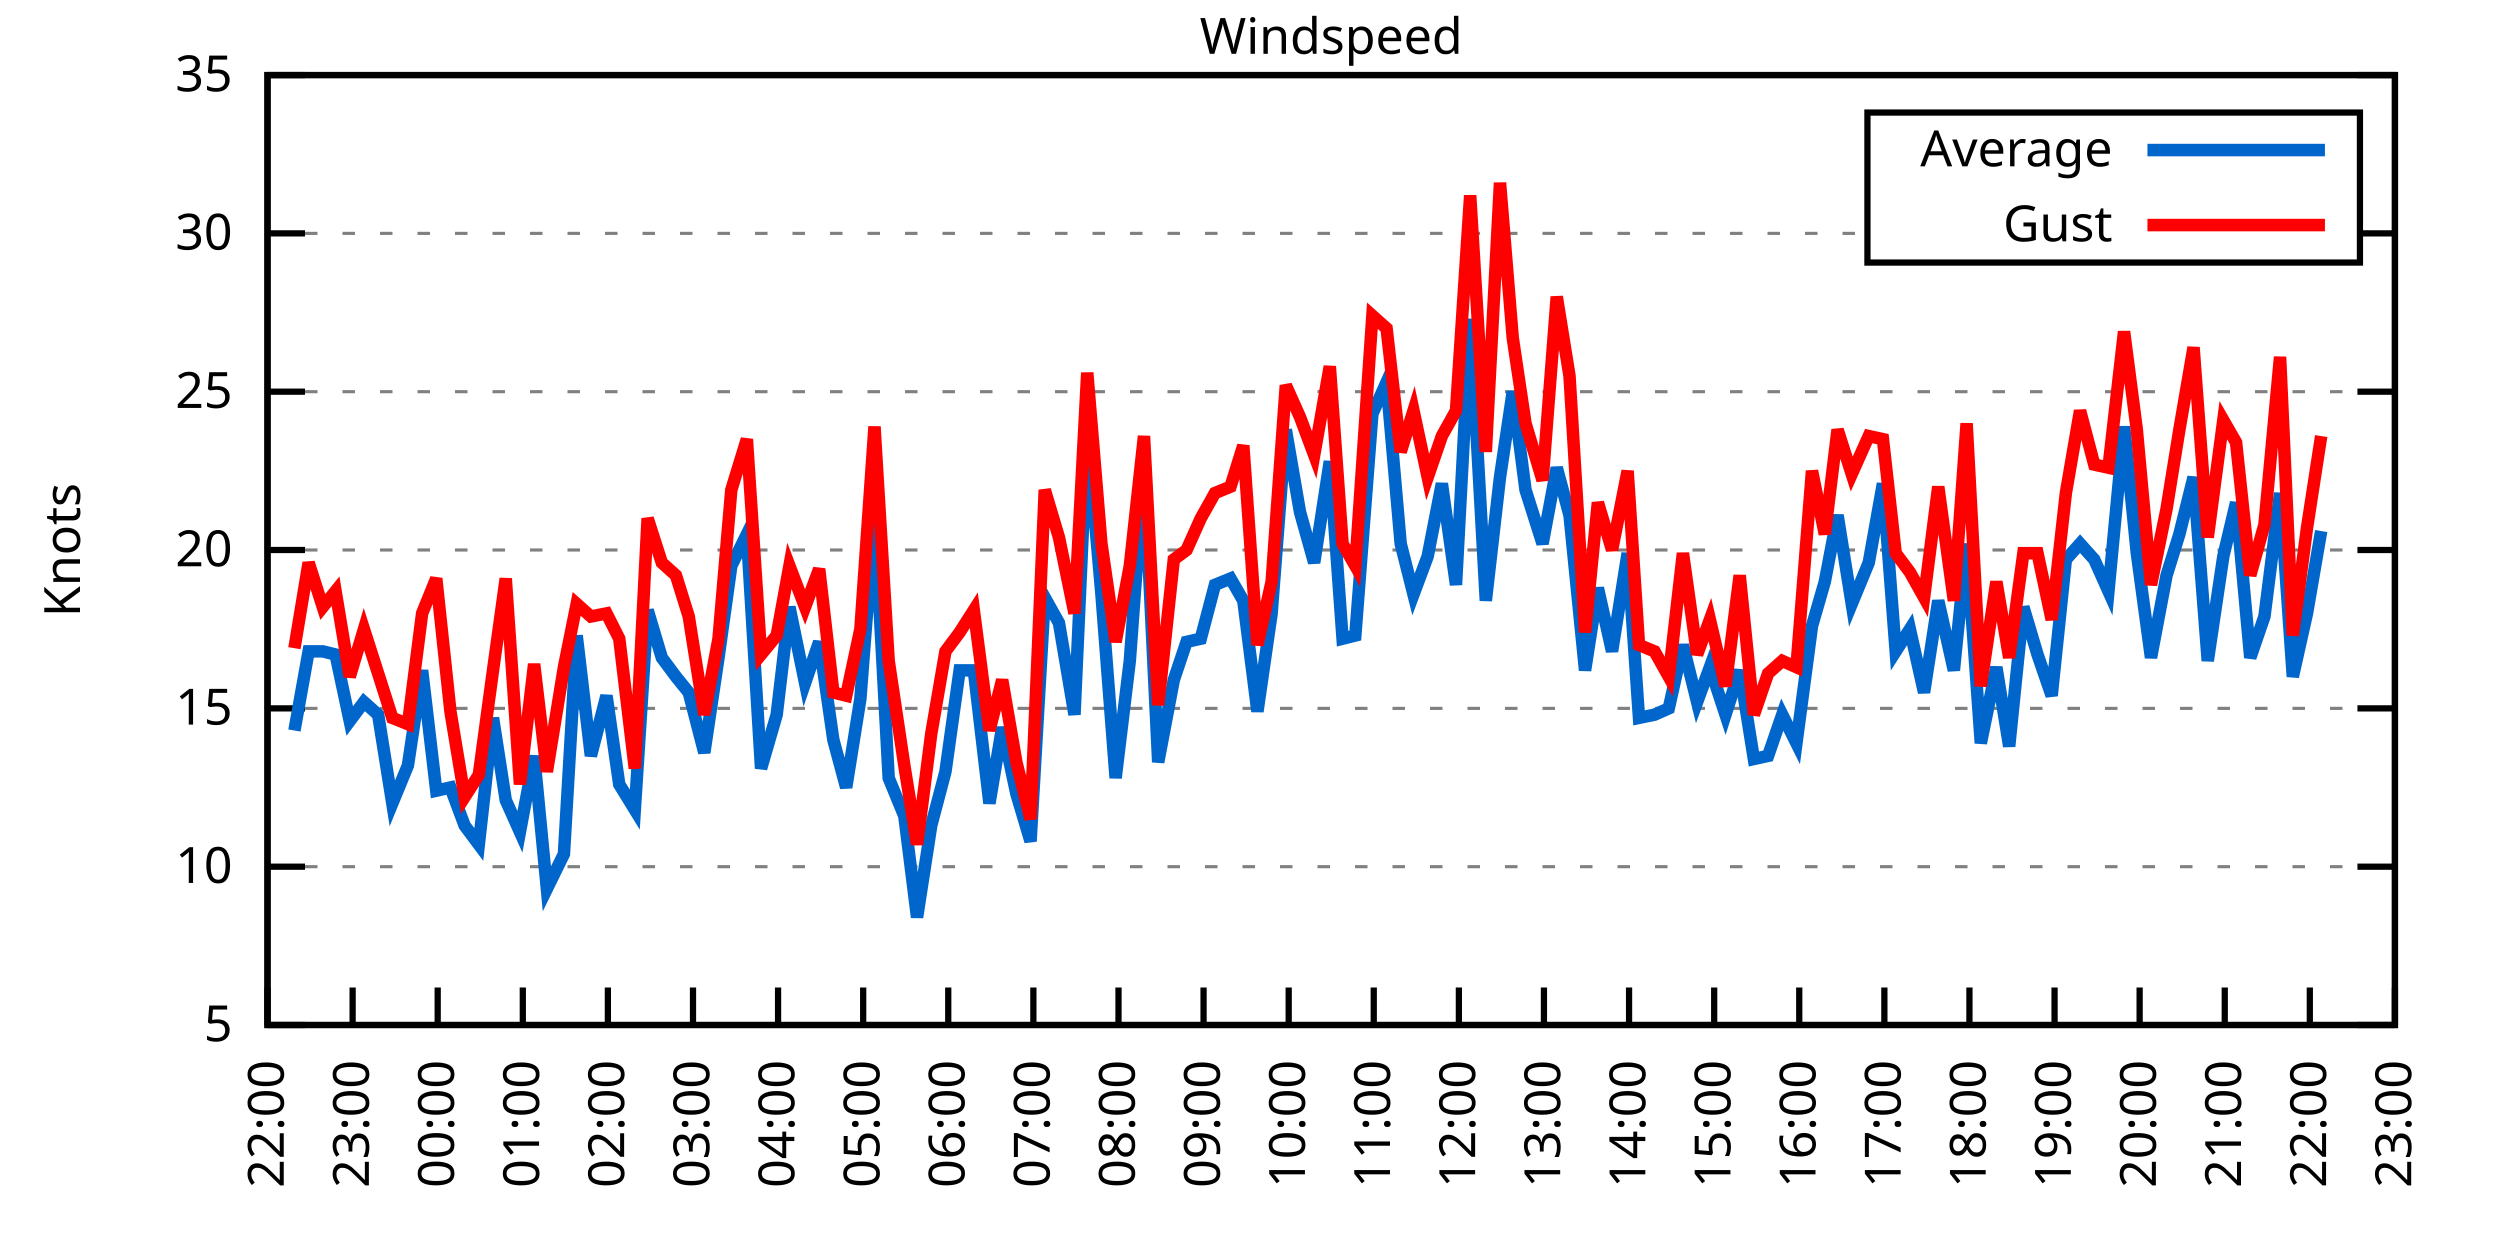
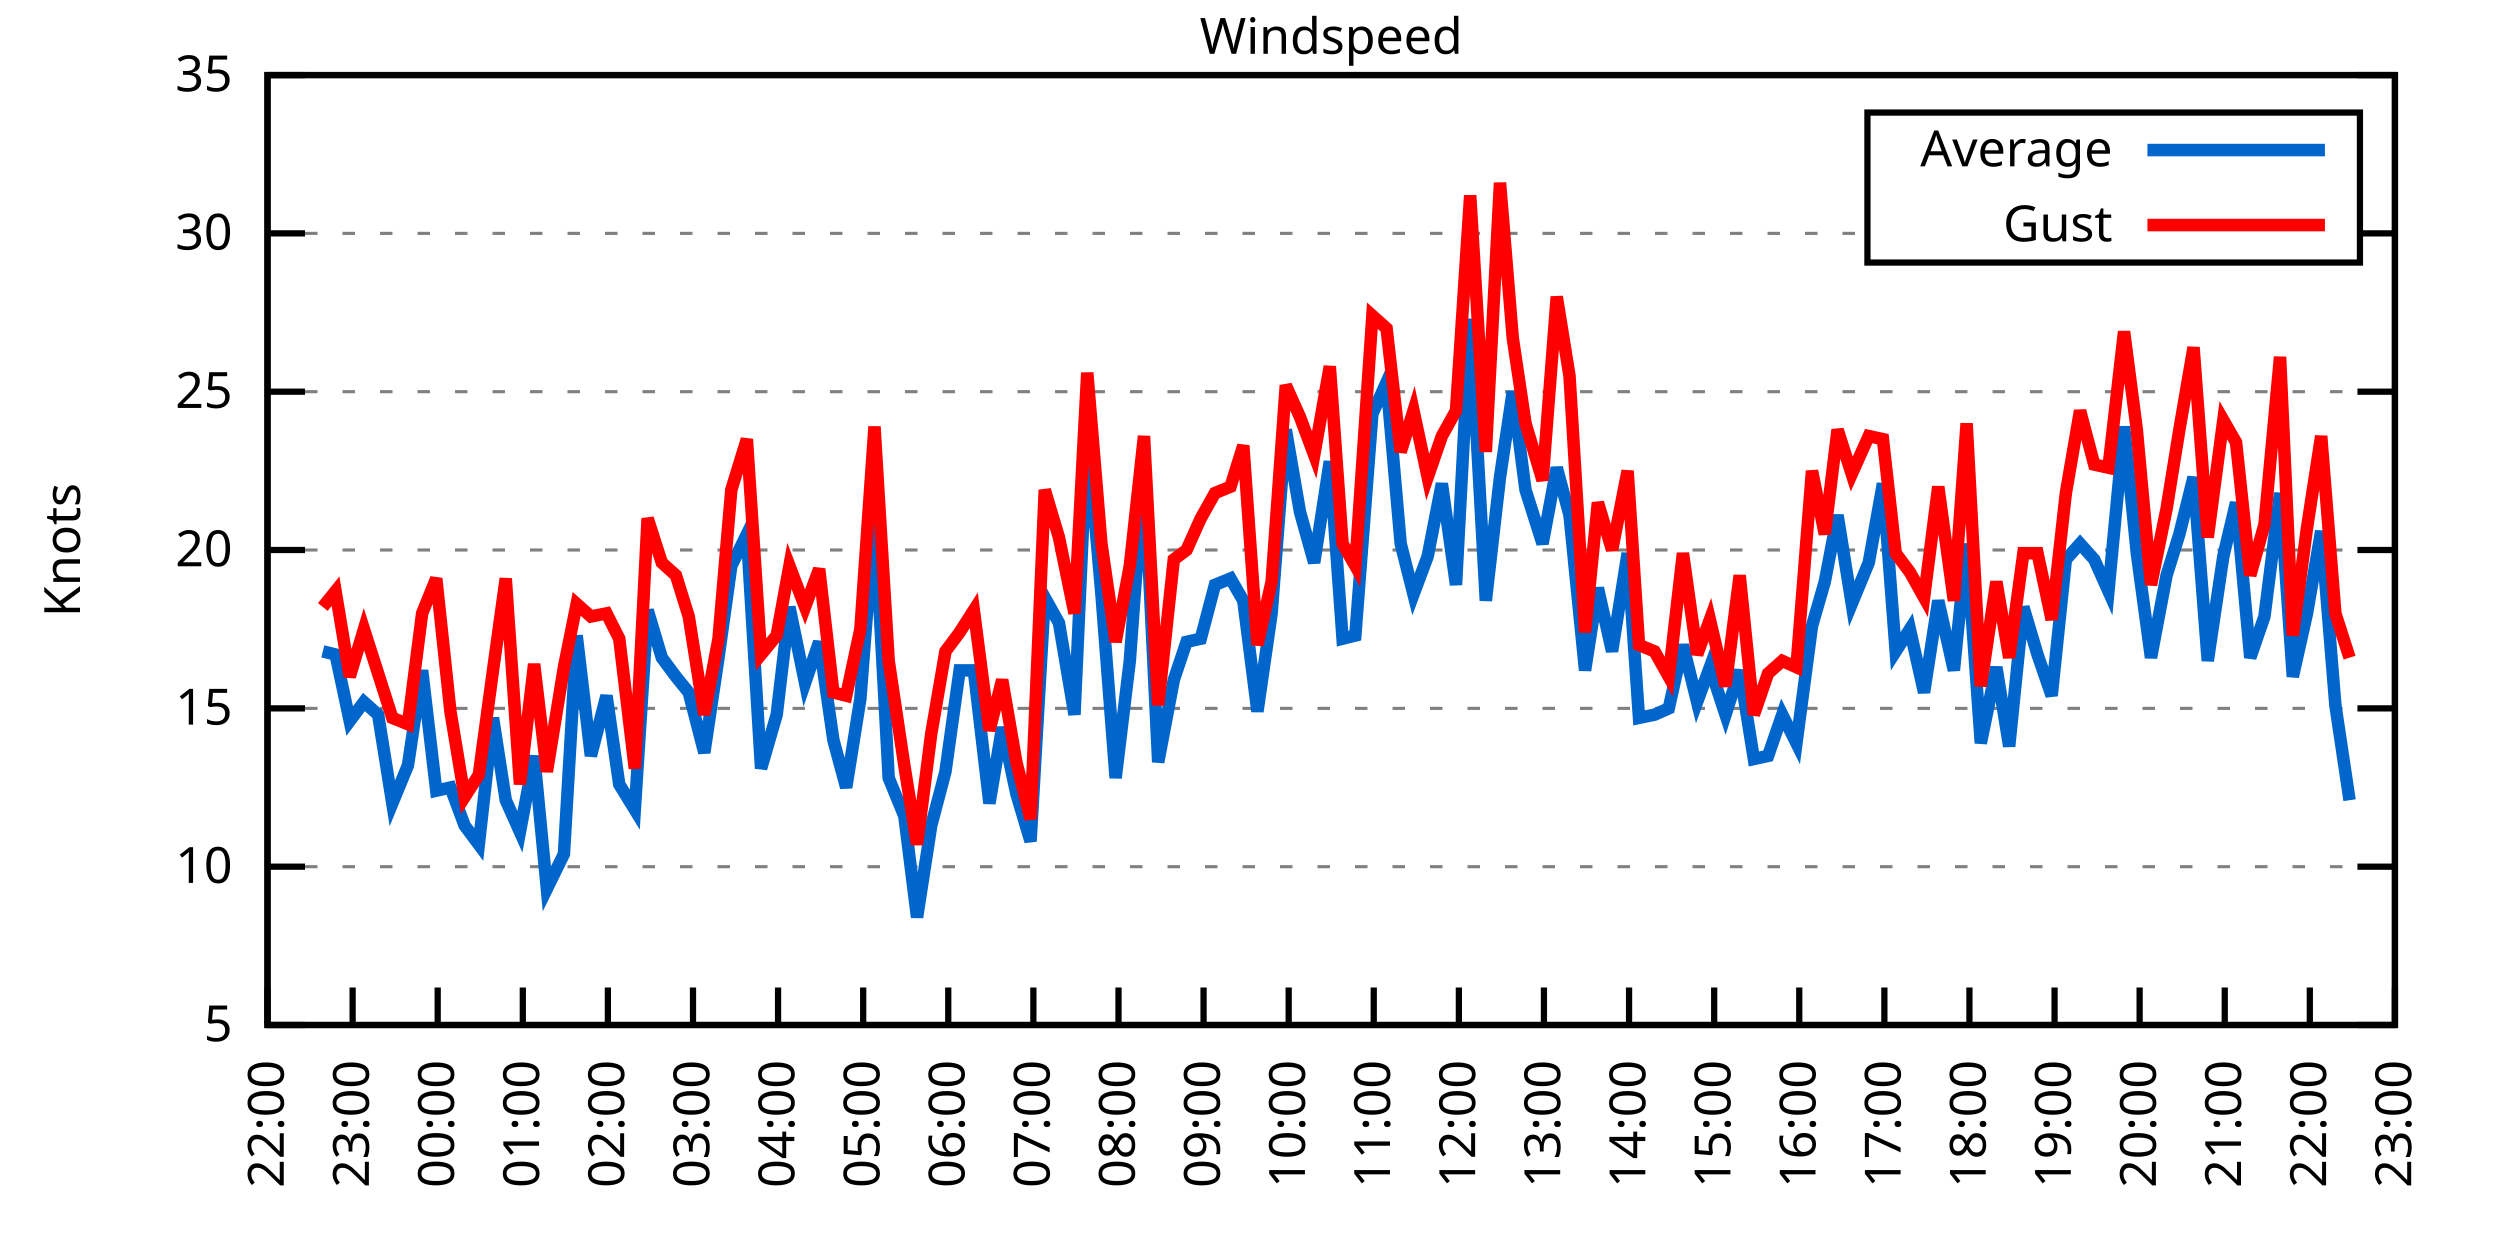
<svg xmlns="http://www.w3.org/2000/svg" xmlns:xlink="http://www.w3.org/1999/xlink" width="400" height="200" viewBox="0 0 400 200">
  <g id="gnuplot_canvas">
    <rect x="0" y="0" width="400" height="200" fill="none" />
    <defs>
      <circle id="gpDot" r="0.5" stroke-width="0.5" stroke="currentColor" />
      <path id="gpPt0" stroke-width="0.333" stroke="currentColor" d="M-1,0 h2 M0,-1 v2" />
      <path id="gpPt1" stroke-width="0.333" stroke="currentColor" d="M-1,-1 L1,1 M1,-1 L-1,1" />
      <path id="gpPt2" stroke-width="0.333" stroke="currentColor" d="M-1,0 L1,0 M0,-1 L0,1 M-1,-1 L1,1 M-1,1 L1,-1" />
      <rect id="gpPt3" stroke-width="0.333" stroke="currentColor" x="-1" y="-1" width="2" height="2" />
      <rect id="gpPt4" stroke-width="0.333" stroke="currentColor" fill="currentColor" x="-1" y="-1" width="2" height="2" />
      <circle id="gpPt5" stroke-width="0.333" stroke="currentColor" cx="0" cy="0" r="1" />
      <use xlink:href="#gpPt5" id="gpPt6" fill="currentColor" stroke="none" />
      <path id="gpPt7" stroke-width="0.333" stroke="currentColor" d="M0,-1.33 L-1.33,0.67 L1.33,0.67 z" />
      <use xlink:href="#gpPt7" id="gpPt8" fill="currentColor" stroke="none" />
      <use xlink:href="#gpPt7" id="gpPt9" stroke="currentColor" transform="rotate(180)" />
      <use xlink:href="#gpPt9" id="gpPt10" fill="currentColor" stroke="none" />
      <use xlink:href="#gpPt3" id="gpPt11" stroke="currentColor" transform="rotate(45)" />
      <use xlink:href="#gpPt11" id="gpPt12" fill="currentColor" stroke="none" />
      <path id="gpPt13" stroke-width="0.333" stroke="currentColor" d="M0,1.330 L1.265,0.411 L0.782,-1.067 L-0.782,-1.076 L-1.265,0.411 z" />
      <use xlink:href="#gpPt13" id="gpPt14" fill="currentColor" stroke="none" />
      <filter id="textbox" filterUnits="objectBoundingBox" x="0" y="0" height="1" width="1">
        <feFlood flood-color="white" flood-opacity="1" result="bgnd" />
        <feComposite in="SourceGraphic" in2="bgnd" operator="atop" />
      </filter>
      <filter id="greybox" filterUnits="objectBoundingBox" x="0" y="0" height="1" width="1">
        <feFlood flood-color="lightgrey" flood-opacity="1" result="grey" />
        <feComposite in="SourceGraphic" in2="grey" operator="atop" />
      </filter>
    </defs>
    <g fill="none" color="white" stroke="currentColor" stroke-width="1.00" stroke-linecap="butt" stroke-linejoin="miter">
</g>
    <g fill="none" color="black" stroke="currentColor" stroke-width="1.00" stroke-linecap="butt" stroke-linejoin="miter">
      <g stroke="none" shape-rendering="crispEdges">
        <polygon fill="rgb(255, 255, 255)" points="42.80,164.00 383.18,164.00 383.18,12.02 42.80,12.02 " />
      </g>
    </g>
    <g fill="none" color="black" stroke="currentColor" stroke-width="1.00" stroke-linecap="butt" stroke-linejoin="miter">
</g>
    <g fill="none" color="black" stroke="black" stroke-width="0.50" stroke-linecap="butt" stroke-linejoin="miter">
</g>
    <g fill="none" color="gray" stroke="currentColor" stroke-width="0.50" stroke-linecap="butt" stroke-linejoin="miter">
      <path stroke="gray" stroke-dasharray="2,4" class="gridline" d="M42.80,164.00 L383.19,164.00  " />
    </g>
    <g fill="none" color="gray" stroke="gray" stroke-width="1.00" stroke-linecap="butt" stroke-linejoin="miter">
</g>
    <g fill="none" color="black" stroke="currentColor" stroke-width="1.00" stroke-linecap="butt" stroke-linejoin="miter">
      <path stroke="black" d="M42.80,164.00 L48.80,164.00 M383.19,164.00 L377.19,164.00  " />
      <g transform="translate(37.20,166.60)" stroke="none" fill="black" font-family="Sans" font-size="8.00" text-anchor="end">
        <text>
          <tspan font-family="Sans"> 5</tspan>
        </text>
      </g>
    </g>
    <g fill="none" color="black" stroke="currentColor" stroke-width="1.00" stroke-linecap="butt" stroke-linejoin="miter">
</g>
    <g fill="none" color="black" stroke="black" stroke-width="0.50" stroke-linecap="butt" stroke-linejoin="miter">
</g>
    <g fill="none" color="gray" stroke="currentColor" stroke-width="0.50" stroke-linecap="butt" stroke-linejoin="miter">
      <path stroke="gray" stroke-dasharray="2,4" class="gridline" d="M42.80,138.67 L383.19,138.67  " />
    </g>
    <g fill="none" color="gray" stroke="gray" stroke-width="1.00" stroke-linecap="butt" stroke-linejoin="miter">
</g>
    <g fill="none" color="black" stroke="currentColor" stroke-width="1.00" stroke-linecap="butt" stroke-linejoin="miter">
      <path stroke="black" d="M42.80,138.67 L48.80,138.67 M383.19,138.67 L377.19,138.67  " />
      <g transform="translate(37.20,141.27)" stroke="none" fill="black" font-family="Sans" font-size="8.00" text-anchor="end">
        <text>
          <tspan font-family="Sans"> 10</tspan>
        </text>
      </g>
    </g>
    <g fill="none" color="black" stroke="currentColor" stroke-width="1.00" stroke-linecap="butt" stroke-linejoin="miter">
</g>
    <g fill="none" color="black" stroke="black" stroke-width="0.50" stroke-linecap="butt" stroke-linejoin="miter">
</g>
    <g fill="none" color="gray" stroke="currentColor" stroke-width="0.50" stroke-linecap="butt" stroke-linejoin="miter">
      <path stroke="gray" stroke-dasharray="2,4" class="gridline" d="M42.80,113.34 L383.19,113.34  " />
    </g>
    <g fill="none" color="gray" stroke="gray" stroke-width="1.00" stroke-linecap="butt" stroke-linejoin="miter">
</g>
    <g fill="none" color="black" stroke="currentColor" stroke-width="1.00" stroke-linecap="butt" stroke-linejoin="miter">
      <path stroke="black" d="M42.80,113.34 L48.80,113.34 M383.19,113.34 L377.19,113.34  " />
      <g transform="translate(37.20,115.94)" stroke="none" fill="black" font-family="Sans" font-size="8.00" text-anchor="end">
        <text>
          <tspan font-family="Sans"> 15</tspan>
        </text>
      </g>
    </g>
    <g fill="none" color="black" stroke="currentColor" stroke-width="1.00" stroke-linecap="butt" stroke-linejoin="miter">
</g>
    <g fill="none" color="black" stroke="black" stroke-width="0.50" stroke-linecap="butt" stroke-linejoin="miter">
</g>
    <g fill="none" color="gray" stroke="currentColor" stroke-width="0.50" stroke-linecap="butt" stroke-linejoin="miter">
      <path stroke="gray" stroke-dasharray="2,4" class="gridline" d="M42.80,88.00 L383.19,88.00  " />
    </g>
    <g fill="none" color="gray" stroke="gray" stroke-width="1.00" stroke-linecap="butt" stroke-linejoin="miter">
</g>
    <g fill="none" color="black" stroke="currentColor" stroke-width="1.00" stroke-linecap="butt" stroke-linejoin="miter">
      <path stroke="black" d="M42.80,88.00 L48.80,88.00 M383.19,88.00 L377.19,88.00  " />
      <g transform="translate(37.20,90.60)" stroke="none" fill="black" font-family="Sans" font-size="8.00" text-anchor="end">
        <text>
          <tspan font-family="Sans"> 20</tspan>
        </text>
      </g>
    </g>
    <g fill="none" color="black" stroke="currentColor" stroke-width="1.00" stroke-linecap="butt" stroke-linejoin="miter">
</g>
    <g fill="none" color="black" stroke="black" stroke-width="0.50" stroke-linecap="butt" stroke-linejoin="miter">
</g>
    <g fill="none" color="gray" stroke="currentColor" stroke-width="0.50" stroke-linecap="butt" stroke-linejoin="miter">
      <path stroke="gray" stroke-dasharray="2,4" class="gridline" d="M42.80,62.67 L383.19,62.67  " />
    </g>
    <g fill="none" color="gray" stroke="gray" stroke-width="1.00" stroke-linecap="butt" stroke-linejoin="miter">
</g>
    <g fill="none" color="black" stroke="currentColor" stroke-width="1.00" stroke-linecap="butt" stroke-linejoin="miter">
      <path stroke="black" d="M42.80,62.67 L48.80,62.67 M383.19,62.67 L377.19,62.67  " />
      <g transform="translate(37.20,65.27)" stroke="none" fill="black" font-family="Sans" font-size="8.00" text-anchor="end">
        <text>
          <tspan font-family="Sans"> 25</tspan>
        </text>
      </g>
    </g>
    <g fill="none" color="black" stroke="currentColor" stroke-width="1.00" stroke-linecap="butt" stroke-linejoin="miter">
</g>
    <g fill="none" color="black" stroke="black" stroke-width="0.50" stroke-linecap="butt" stroke-linejoin="miter">
</g>
    <g fill="none" color="gray" stroke="currentColor" stroke-width="0.50" stroke-linecap="butt" stroke-linejoin="miter">
      <path stroke="gray" stroke-dasharray="2,4" class="gridline" d="M42.80,37.34 L298.79,37.34 M377.59,37.34 L383.19,37.34  " />
    </g>
    <g fill="none" color="gray" stroke="gray" stroke-width="1.00" stroke-linecap="butt" stroke-linejoin="miter">
</g>
    <g fill="none" color="black" stroke="currentColor" stroke-width="1.00" stroke-linecap="butt" stroke-linejoin="miter">
      <path stroke="black" d="M42.80,37.34 L48.80,37.34 M383.19,37.34 L377.19,37.34  " />
      <g transform="translate(37.20,39.94)" stroke="none" fill="black" font-family="Sans" font-size="8.00" text-anchor="end">
        <text>
          <tspan font-family="Sans"> 30</tspan>
        </text>
      </g>
    </g>
    <g fill="none" color="black" stroke="currentColor" stroke-width="1.00" stroke-linecap="butt" stroke-linejoin="miter">
</g>
    <g fill="none" color="black" stroke="black" stroke-width="0.50" stroke-linecap="butt" stroke-linejoin="miter">
</g>
    <g fill="none" color="gray" stroke="currentColor" stroke-width="0.50" stroke-linecap="butt" stroke-linejoin="miter">
      <path stroke="gray" stroke-dasharray="2,4" class="gridline" d="M42.80,12.01 L383.19,12.01  " />
    </g>
    <g fill="none" color="gray" stroke="gray" stroke-width="1.00" stroke-linecap="butt" stroke-linejoin="miter">
</g>
    <g fill="none" color="black" stroke="currentColor" stroke-width="1.00" stroke-linecap="butt" stroke-linejoin="miter">
      <path stroke="black" d="M42.80,12.01 L48.80,12.01 M383.19,12.01 L377.19,12.01  " />
      <g transform="translate(37.20,14.61)" stroke="none" fill="black" font-family="Sans" font-size="8.00" text-anchor="end">
        <text>
          <tspan font-family="Sans"> 35</tspan>
        </text>
      </g>
    </g>
    <g fill="none" color="black" stroke="currentColor" stroke-width="1.00" stroke-linecap="butt" stroke-linejoin="miter">
      <path stroke="black" d="M42.80,164.00 L42.80,158.00  " />
      <g transform="translate(45.40,169.60) rotate(270.00)" stroke="none" fill="black" font-family="Sans" font-size="8.00" text-anchor="end">
        <text>
          <tspan font-family="Sans">22:00</tspan>
        </text>
      </g>
    </g>
    <g fill="none" color="black" stroke="currentColor" stroke-width="1.00" stroke-linecap="butt" stroke-linejoin="miter">
      <path stroke="black" d="M56.42,164.00 L56.42,158.00  " />
      <g transform="translate(59.02,169.60) rotate(270.00)" stroke="none" fill="black" font-family="Sans" font-size="8.00" text-anchor="end">
        <text>
          <tspan font-family="Sans">23:00</tspan>
        </text>
      </g>
    </g>
    <g fill="none" color="black" stroke="currentColor" stroke-width="1.00" stroke-linecap="butt" stroke-linejoin="miter">
      <path stroke="black" d="M70.03,164.00 L70.03,158.00  " />
      <g transform="translate(72.63,169.60) rotate(270.00)" stroke="none" fill="black" font-family="Sans" font-size="8.00" text-anchor="end">
        <text>
          <tspan font-family="Sans">00:00</tspan>
        </text>
      </g>
    </g>
    <g fill="none" color="black" stroke="currentColor" stroke-width="1.00" stroke-linecap="butt" stroke-linejoin="miter">
      <path stroke="black" d="M83.65,164.00 L83.65,158.00  " />
      <g transform="translate(86.25,169.60) rotate(270.00)" stroke="none" fill="black" font-family="Sans" font-size="8.00" text-anchor="end">
        <text>
          <tspan font-family="Sans">01:00</tspan>
        </text>
      </g>
    </g>
    <g fill="none" color="black" stroke="currentColor" stroke-width="1.00" stroke-linecap="butt" stroke-linejoin="miter">
      <path stroke="black" d="M97.26,164.00 L97.26,158.00  " />
      <g transform="translate(99.86,169.60) rotate(270.00)" stroke="none" fill="black" font-family="Sans" font-size="8.00" text-anchor="end">
        <text>
          <tspan font-family="Sans">02:00</tspan>
        </text>
      </g>
    </g>
    <g fill="none" color="black" stroke="currentColor" stroke-width="1.00" stroke-linecap="butt" stroke-linejoin="miter">
      <path stroke="black" d="M110.88,164.00 L110.88,158.00  " />
      <g transform="translate(113.48,169.60) rotate(270.00)" stroke="none" fill="black" font-family="Sans" font-size="8.00" text-anchor="end">
        <text>
          <tspan font-family="Sans">03:00</tspan>
        </text>
      </g>
    </g>
    <g fill="none" color="black" stroke="currentColor" stroke-width="1.00" stroke-linecap="butt" stroke-linejoin="miter">
      <path stroke="black" d="M124.49,164.00 L124.49,158.00  " />
      <g transform="translate(127.09,169.60) rotate(270.00)" stroke="none" fill="black" font-family="Sans" font-size="8.00" text-anchor="end">
        <text>
          <tspan font-family="Sans">04:00</tspan>
        </text>
      </g>
    </g>
    <g fill="none" color="black" stroke="currentColor" stroke-width="1.00" stroke-linecap="butt" stroke-linejoin="miter">
      <path stroke="black" d="M138.11,164.00 L138.11,158.00  " />
      <g transform="translate(140.71,169.60) rotate(270.00)" stroke="none" fill="black" font-family="Sans" font-size="8.00" text-anchor="end">
        <text>
          <tspan font-family="Sans">05:00</tspan>
        </text>
      </g>
    </g>
    <g fill="none" color="black" stroke="currentColor" stroke-width="1.00" stroke-linecap="butt" stroke-linejoin="miter">
      <path stroke="black" d="M151.72,164.00 L151.72,158.00  " />
      <g transform="translate(154.32,169.60) rotate(270.00)" stroke="none" fill="black" font-family="Sans" font-size="8.00" text-anchor="end">
        <text>
          <tspan font-family="Sans">06:00</tspan>
        </text>
      </g>
    </g>
    <g fill="none" color="black" stroke="currentColor" stroke-width="1.00" stroke-linecap="butt" stroke-linejoin="miter">
      <path stroke="black" d="M165.34,164.00 L165.34,158.00  " />
      <g transform="translate(167.94,169.60) rotate(270.00)" stroke="none" fill="black" font-family="Sans" font-size="8.00" text-anchor="end">
        <text>
          <tspan font-family="Sans">07:00</tspan>
        </text>
      </g>
    </g>
    <g fill="none" color="black" stroke="currentColor" stroke-width="1.00" stroke-linecap="butt" stroke-linejoin="miter">
      <path stroke="black" d="M178.96,164.00 L178.96,158.00  " />
      <g transform="translate(181.56,169.60) rotate(270.00)" stroke="none" fill="black" font-family="Sans" font-size="8.00" text-anchor="end">
        <text>
          <tspan font-family="Sans">08:00</tspan>
        </text>
      </g>
    </g>
    <g fill="none" color="black" stroke="currentColor" stroke-width="1.00" stroke-linecap="butt" stroke-linejoin="miter">
      <path stroke="black" d="M192.57,164.00 L192.57,158.00  " />
      <g transform="translate(195.17,169.60) rotate(270.00)" stroke="none" fill="black" font-family="Sans" font-size="8.00" text-anchor="end">
        <text>
          <tspan font-family="Sans">09:00</tspan>
        </text>
      </g>
    </g>
    <g fill="none" color="black" stroke="currentColor" stroke-width="1.00" stroke-linecap="butt" stroke-linejoin="miter">
      <path stroke="black" d="M206.19,164.00 L206.19,158.00  " />
      <g transform="translate(208.79,169.60) rotate(270.00)" stroke="none" fill="black" font-family="Sans" font-size="8.00" text-anchor="end">
        <text>
          <tspan font-family="Sans">10:00</tspan>
        </text>
      </g>
    </g>
    <g fill="none" color="black" stroke="currentColor" stroke-width="1.00" stroke-linecap="butt" stroke-linejoin="miter">
      <path stroke="black" d="M219.80,164.00 L219.80,158.00  " />
      <g transform="translate(222.40,169.60) rotate(270.00)" stroke="none" fill="black" font-family="Sans" font-size="8.00" text-anchor="end">
        <text>
          <tspan font-family="Sans">11:00</tspan>
        </text>
      </g>
    </g>
    <g fill="none" color="black" stroke="currentColor" stroke-width="1.00" stroke-linecap="butt" stroke-linejoin="miter">
      <path stroke="black" d="M233.42,164.00 L233.42,158.00  " />
      <g transform="translate(236.02,169.60) rotate(270.00)" stroke="none" fill="black" font-family="Sans" font-size="8.00" text-anchor="end">
        <text>
          <tspan font-family="Sans">12:00</tspan>
        </text>
      </g>
    </g>
    <g fill="none" color="black" stroke="currentColor" stroke-width="1.00" stroke-linecap="butt" stroke-linejoin="miter">
      <path stroke="black" d="M247.03,164.00 L247.03,158.00  " />
      <g transform="translate(249.63,169.60) rotate(270.00)" stroke="none" fill="black" font-family="Sans" font-size="8.00" text-anchor="end">
        <text>
          <tspan font-family="Sans">13:00</tspan>
        </text>
      </g>
    </g>
    <g fill="none" color="black" stroke="currentColor" stroke-width="1.00" stroke-linecap="butt" stroke-linejoin="miter">
      <path stroke="black" d="M260.65,164.00 L260.65,158.00  " />
      <g transform="translate(263.25,169.60) rotate(270.00)" stroke="none" fill="black" font-family="Sans" font-size="8.00" text-anchor="end">
        <text>
          <tspan font-family="Sans">14:00</tspan>
        </text>
      </g>
    </g>
    <g fill="none" color="black" stroke="currentColor" stroke-width="1.00" stroke-linecap="butt" stroke-linejoin="miter">
      <path stroke="black" d="M274.27,164.00 L274.27,158.00  " />
      <g transform="translate(276.87,169.60) rotate(270.00)" stroke="none" fill="black" font-family="Sans" font-size="8.00" text-anchor="end">
        <text>
          <tspan font-family="Sans">15:00</tspan>
        </text>
      </g>
    </g>
    <g fill="none" color="black" stroke="currentColor" stroke-width="1.00" stroke-linecap="butt" stroke-linejoin="miter">
      <path stroke="black" d="M287.88,164.00 L287.88,158.00  " />
      <g transform="translate(290.48,169.60) rotate(270.00)" stroke="none" fill="black" font-family="Sans" font-size="8.00" text-anchor="end">
        <text>
          <tspan font-family="Sans">16:00</tspan>
        </text>
      </g>
    </g>
    <g fill="none" color="black" stroke="currentColor" stroke-width="1.00" stroke-linecap="butt" stroke-linejoin="miter">
      <path stroke="black" d="M301.50,164.00 L301.50,158.00  " />
      <g transform="translate(304.10,169.60) rotate(270.00)" stroke="none" fill="black" font-family="Sans" font-size="8.00" text-anchor="end">
        <text>
          <tspan font-family="Sans">17:00</tspan>
        </text>
      </g>
    </g>
    <g fill="none" color="black" stroke="currentColor" stroke-width="1.00" stroke-linecap="butt" stroke-linejoin="miter">
      <path stroke="black" d="M315.11,164.00 L315.11,158.00  " />
      <g transform="translate(317.71,169.60) rotate(270.00)" stroke="none" fill="black" font-family="Sans" font-size="8.00" text-anchor="end">
        <text>
          <tspan font-family="Sans">18:00</tspan>
        </text>
      </g>
    </g>
    <g fill="none" color="black" stroke="currentColor" stroke-width="1.00" stroke-linecap="butt" stroke-linejoin="miter">
      <path stroke="black" d="M328.73,164.00 L328.73,158.00  " />
      <g transform="translate(331.33,169.60) rotate(270.00)" stroke="none" fill="black" font-family="Sans" font-size="8.00" text-anchor="end">
        <text>
          <tspan font-family="Sans">19:00</tspan>
        </text>
      </g>
    </g>
    <g fill="none" color="black" stroke="currentColor" stroke-width="1.00" stroke-linecap="butt" stroke-linejoin="miter">
      <path stroke="black" d="M342.34,164.00 L342.34,158.00  " />
      <g transform="translate(344.94,169.60) rotate(270.00)" stroke="none" fill="black" font-family="Sans" font-size="8.00" text-anchor="end">
        <text>
          <tspan font-family="Sans">20:00</tspan>
        </text>
      </g>
    </g>
    <g fill="none" color="black" stroke="currentColor" stroke-width="1.00" stroke-linecap="butt" stroke-linejoin="miter">
      <path stroke="black" d="M355.96,164.00 L355.96,158.00  " />
      <g transform="translate(358.56,169.60) rotate(270.00)" stroke="none" fill="black" font-family="Sans" font-size="8.00" text-anchor="end">
        <text>
          <tspan font-family="Sans">21:00</tspan>
        </text>
      </g>
    </g>
    <g fill="none" color="black" stroke="currentColor" stroke-width="1.00" stroke-linecap="butt" stroke-linejoin="miter">
      <path stroke="black" d="M369.57,164.00 L369.57,158.00  " />
      <g transform="translate(372.17,169.60) rotate(270.00)" stroke="none" fill="black" font-family="Sans" font-size="8.00" text-anchor="end">
        <text>
          <tspan font-family="Sans">22:00</tspan>
        </text>
      </g>
    </g>
    <g fill="none" color="black" stroke="currentColor" stroke-width="1.00" stroke-linecap="butt" stroke-linejoin="miter">
      <path stroke="black" d="M383.19,164.00 L383.19,158.00  " />
      <g transform="translate(385.79,169.60) rotate(270.00)" stroke="none" fill="black" font-family="Sans" font-size="8.00" text-anchor="end">
        <text>
          <tspan font-family="Sans">23:00</tspan>
        </text>
      </g>
    </g>
    <g fill="none" color="black" stroke="currentColor" stroke-width="1.00" stroke-linecap="butt" stroke-linejoin="miter">
</g>
    <g fill="none" color="black" stroke="currentColor" stroke-width="1.00" stroke-linecap="butt" stroke-linejoin="miter">
      <path stroke="black" d="M42.80,12.01 L42.80,164.00 L383.19,164.00 L383.19,12.01 L42.80,12.01 Z  " />
    </g>
    <g fill="none" color="black" stroke="currentColor" stroke-width="1.00" stroke-linecap="butt" stroke-linejoin="miter">
</g>
    <g fill="none" color="black" stroke="currentColor" stroke-width="1.00" stroke-linecap="butt" stroke-linejoin="miter">
      <path stroke="black" d="M298.79,42.01 L298.79,18.01 L377.59,18.01 L377.59,42.01 L298.79,42.01 Z  " />
    </g>
    <g id="Windspeed_plot_1">
      <g fill="none" color="white" stroke="black" stroke-width="2.00" stroke-linecap="butt" stroke-linejoin="miter">
</g>
      <g fill="none" color="black" stroke="currentColor" stroke-width="2.00" stroke-linecap="butt" stroke-linejoin="miter">
        <g transform="translate(337.99,26.61)" stroke="none" fill="black" font-family="Sans" font-size="8.00" text-anchor="end">
          <text>
            <tspan font-family="Sans">Average</tspan>
          </text>
        </g>
      </g>
      <g fill="none" color="black" stroke="currentColor" stroke-width="2.00" stroke-linecap="butt" stroke-linejoin="miter">
-         <path stroke="rgb(  0, 102, 204)" d="M343.59,24.01 L371.99,24.01 M47.11,116.88 L49.38,104.22 L51.65,104.22 L53.69,104.72 L55.96,115.36 L58.23,112.32   L60.50,114.35 L62.77,128.54 L65.27,122.46 L67.54,107.26 L69.80,126.51 L72.07,126.00 L74.34,132.08 L76.61,135.12   L78.88,114.86 L80.92,128.03 L83.19,133.10 L85.46,120.94 L87.50,142.21 L90.23,136.64 L92.27,101.68 L94.54,120.94   L97.04,111.31 L99.08,125.50 L101.57,129.55 L103.62,97.63 L105.89,105.23 L108.15,108.27 L110.20,110.80 L112.69,120.43   L114.96,105.23 L117.01,90.54 L119.50,85.47 L121.77,122.96 L124.27,114.35 L126.31,97.12 L128.81,109.28 L131.07,102.70   L133.34,118.40 L135.39,126.00 L137.66,111.82 L139.92,82.43 L142.19,124.48 L144.69,130.56 L146.73,146.77 L149.00,132.08   L151.27,123.47 L153.54,107.26 L155.81,107.26 L158.31,128.54 L160.35,116.38 L162.62,127.02 L164.89,134.62 L167.16,95.60   L169.43,99.66 L171.92,114.35 L173.96,69.26 L176.23,95.10 L178.50,124.48 L180.77,105.74 L183.04,74.83 L185.31,121.95   L187.81,108.78 L189.85,102.70 L192.12,102.19 L194.39,93.58 L196.88,92.56 L198.93,96.11 L201.19,113.84 L203.46,98.14   L205.73,68.75 L208.00,81.93 L210.27,90.03 L212.77,73.82 L214.81,102.19 L216.85,101.68 L219.58,66.22 L221.85,61.15   L224.11,86.99 L226.16,95.10 L228.43,89.02 L230.70,77.37 L232.96,93.58 L235.23,51.02 L237.73,96.11 L240.00,76.35   L242.04,62.67 L244.08,78.38 L246.81,86.99 L249.08,74.83 L251.12,82.43 L253.61,107.26 L255.66,94.08 L257.93,104.22   L260.42,88.51 L262.24,114.86 L264.73,114.35 L267.00,113.34 L269.27,103.20 L271.54,112.32 L273.58,106.75 L276.08,114.35   L278.35,107.26 L280.62,121.44 L282.89,120.94 L285.16,114.35 L287.43,118.91 L289.92,100.16 L291.97,93.07 L294.01,82.43   L296.28,96.62 L299.00,90.03 L301.27,77.37 L303.31,104.22 L305.58,100.67 L307.85,110.80 L310.12,96.11 L312.62,107.26   L314.66,86.99 L316.93,118.91 L319.42,106.75 L321.47,119.42 L323.74,97.12 L326.00,104.72 L328.27,111.31 L330.54,89.52   L332.81,86.99 L335.08,89.52 L337.35,94.59 L339.85,68.25 L341.89,88.51 L344.16,105.23 L346.65,92.06 L348.70,85.47   L350.97,76.35 L353.24,105.74 L355.73,89.02 L357.77,80.41 L360.04,105.23 L362.31,98.64 L364.81,78.89 L366.85,108.27   L369.12,98.14 L371.39,84.97  " />
+         <path stroke="rgb(  0, 102, 204)" d="M343.59,24.01 L371.99,24.01 M51.65,104.22 L53.69,104.72 L55.96,115.36 L58.23,112.32 L60.50,114.35 L62.77,128.54   L65.27,122.46 L67.54,107.26 L69.80,126.51 L72.07,126.00 L74.34,132.08 L76.61,135.12 L78.88,114.86 L80.92,128.03   L83.19,133.10 L85.46,120.94 L87.50,142.21 L90.23,136.64 L92.27,101.68 L94.54,120.94 L97.04,111.31 L99.08,125.50   L101.57,129.55 L103.62,97.63 L105.89,105.23 L108.15,108.27 L110.20,110.80 L112.69,120.43 L114.96,105.23 L117.01,90.54   L119.50,85.47 L121.77,122.96 L124.27,114.35 L126.31,97.12 L128.81,109.28 L131.07,102.70 L133.34,118.40 L135.39,126.00   L137.66,111.82 L139.92,82.43 L142.19,124.48 L144.69,130.56 L146.73,146.77 L149.00,132.08 L151.27,123.47 L153.54,107.26   L155.81,107.26 L158.31,128.54 L160.35,116.38 L162.62,127.02 L164.89,134.62 L167.16,95.60 L169.43,99.66 L171.92,114.35   L173.96,69.26 L176.23,95.10 L178.50,124.48 L180.77,105.74 L183.04,74.83 L185.31,121.95 L187.81,108.78 L189.85,102.70   L192.12,102.19 L194.39,93.58 L196.88,92.56 L198.93,96.11 L201.19,113.84 L203.46,98.14 L205.73,68.75 L208.00,81.93   L210.27,90.03 L212.77,73.82 L214.81,102.19 L216.85,101.68 L219.58,66.22 L221.85,61.15 L224.11,86.99 L226.16,95.10   L228.43,89.02 L230.70,77.37 L232.96,93.58 L235.23,51.02 L237.73,96.11 L240.00,76.35 L242.04,62.67 L244.08,78.38   L246.81,86.99 L249.08,74.83 L251.12,82.43 L253.61,107.26 L255.66,94.08 L257.93,104.22 L260.42,88.51 L262.24,114.86   L264.73,114.35 L267.00,113.34 L269.27,103.20 L271.54,112.32 L273.58,106.75 L276.08,114.35 L278.35,107.26 L280.62,121.44   L282.89,120.94 L285.16,114.35 L287.43,118.91 L289.92,100.16 L291.97,93.07 L294.01,82.43 L296.28,96.62 L299.00,90.03   L301.27,77.37 L303.31,104.22 L305.58,100.67 L307.85,110.80 L310.12,96.11 L312.62,107.26 L314.66,86.99 L316.93,118.91   L319.42,106.75 L321.47,119.42 L323.74,97.12 L326.00,104.72 L328.27,111.31 L330.54,89.52 L332.81,86.99 L335.08,89.52   L337.35,94.59 L339.85,68.25 L341.89,88.51 L344.16,105.23 L346.65,92.06 L348.70,85.47 L350.97,76.35 L353.24,105.74   L355.73,89.02 L357.77,80.41 L360.04,105.23 L362.31,98.64 L364.81,78.89 L366.85,108.27 L369.12,98.14 L371.39,84.97   L373.66,112.83 L375.93,128.03  " />
      </g>
    </g>
    <g id="Windspeed_plot_2">
      <g fill="none" color="black" stroke="currentColor" stroke-width="2.00" stroke-linecap="butt" stroke-linejoin="miter">
        <g transform="translate(337.99,38.61)" stroke="none" fill="black" font-family="Sans" font-size="8.00" text-anchor="end">
          <text>
            <tspan font-family="Sans">Gust</tspan>
          </text>
        </g>
      </g>
      <g fill="none" color="black" stroke="currentColor" stroke-width="2.00" stroke-linecap="butt" stroke-linejoin="miter">
-         <path stroke="rgb(255,   0,   0)" d="M343.59,36.01 L371.99,36.01 M47.11,103.71 L49.38,90.03 L51.65,97.12 L53.69,94.59 L55.96,108.27 L58.23,100.67   L60.50,107.76 L62.77,114.86 L65.27,115.87 L67.54,98.14 L69.80,92.56 L72.07,113.84 L74.34,127.52 L76.61,123.98   L78.88,107.26 L80.92,92.56 L83.19,125.50 L85.46,106.24 L87.50,123.47 L90.23,106.75 L92.27,96.62 L94.54,98.64   L97.04,98.14 L99.08,102.19 L101.57,122.96 L103.62,82.94 L105.89,90.03 L108.15,92.06 L110.20,98.64 L112.69,114.35   L114.96,102.19 L117.01,78.38 L119.50,70.27 L121.77,104.72 L124.27,101.68 L126.31,90.54 L128.81,97.12 L131.07,91.04   L133.34,110.80 L135.39,111.31 L137.66,100.67 L139.92,68.25 L142.19,105.74 L144.69,122.46 L146.73,135.12 L149.00,117.39   L151.27,104.22 L153.54,101.18 L155.81,97.63 L158.31,116.88 L160.35,108.78 L162.62,121.95 L164.89,131.07 L167.16,78.38   L169.43,85.98 L171.92,98.14 L173.96,59.63 L176.23,86.99 L178.50,102.70 L180.77,90.54 L183.04,69.77 L185.31,112.83   L187.81,89.52 L189.85,88.00 L192.12,82.94 L194.39,78.89 L196.88,77.87 L198.93,71.29 L201.19,103.20 L203.46,93.07   L205.73,61.66 L208.00,66.73 L210.27,72.81 L212.77,58.62 L214.81,86.99 L216.85,90.54 L219.58,50.51 L221.85,52.54   L224.11,72.30 L226.16,65.71 L228.43,76.35 L230.70,69.77 L232.96,65.71 L235.23,31.26 L237.73,72.30 L240.00,29.24   L242.04,54.06 L244.08,67.74 L246.81,76.86 L249.08,47.47 L251.12,60.14 L253.61,101.18 L255.66,80.41 L257.93,88.00   L260.42,75.34 L262.24,103.20 L264.73,104.22 L267.00,108.27 L269.27,88.51 L271.54,104.72 L273.58,99.15 L276.08,109.79   L278.35,92.06 L280.62,114.35 L282.89,107.76 L285.16,105.74 L287.43,106.75 L289.92,75.34 L291.97,85.47 L294.01,68.75   L296.28,75.85 L299.00,69.77 L301.27,70.27 L303.31,88.51 L305.58,91.55 L307.85,95.60 L310.12,77.87 L312.62,96.11   L314.66,67.74 L316.93,109.79 L319.42,93.07 L321.47,105.23 L323.74,88.51 L326.00,88.51 L328.27,99.15 L330.54,78.89   L332.81,65.71 L335.08,74.33 L337.35,74.83 L339.85,53.05 L341.89,68.75 L344.16,93.58 L346.65,81.42 L348.70,68.75   L350.97,55.58 L353.24,85.98 L355.73,67.23 L357.77,70.78 L360.04,92.06 L362.31,83.95 L364.81,57.10 L366.85,101.68   L369.12,84.46 L371.39,69.77  " />
+         <path stroke="rgb(255,   0,   0)" d="M343.59,36.01 L371.99,36.01 M51.65,97.12 L53.69,94.59 L55.96,108.27 L58.23,100.67 L60.50,107.76 L62.77,114.86   L65.27,115.87 L67.54,98.14 L69.80,92.56 L72.07,113.84 L74.34,127.52 L76.61,123.98 L78.88,107.26 L80.92,92.56   L83.19,125.50 L85.46,106.24 L87.50,123.47 L90.23,106.75 L92.27,96.62 L94.54,98.64 L97.04,98.14 L99.08,102.19   L101.57,122.96 L103.62,82.94 L105.89,90.03 L108.15,92.06 L110.20,98.64 L112.69,114.35 L114.96,102.19 L117.01,78.38   L119.50,70.27 L121.77,104.72 L124.27,101.68 L126.31,90.54 L128.81,97.12 L131.07,91.04 L133.34,110.80 L135.39,111.31   L137.66,100.67 L139.92,68.25 L142.19,105.74 L144.69,122.46 L146.73,135.12 L149.00,117.39 L151.27,104.22 L153.54,101.18   L155.81,97.63 L158.31,116.88 L160.35,108.78 L162.62,121.95 L164.89,131.07 L167.16,78.38 L169.43,85.98 L171.92,98.14   L173.96,59.63 L176.23,86.99 L178.50,102.70 L180.77,90.54 L183.04,69.77 L185.31,112.83 L187.81,89.52 L189.85,88.00   L192.12,82.94 L194.39,78.89 L196.88,77.87 L198.93,71.29 L201.19,103.20 L203.46,93.07 L205.73,61.66 L208.00,66.73   L210.27,72.81 L212.77,58.62 L214.81,86.99 L216.85,90.54 L219.58,50.51 L221.85,52.54 L224.11,72.30 L226.16,65.71   L228.43,76.35 L230.70,69.77 L232.96,65.71 L235.23,31.26 L237.73,72.30 L240.00,29.24 L242.04,54.06 L244.08,67.74   L246.81,76.86 L249.08,47.47 L251.12,60.14 L253.61,101.18 L255.66,80.41 L257.93,88.00 L260.42,75.34 L262.24,103.20   L264.73,104.22 L267.00,108.27 L269.27,88.51 L271.54,104.72 L273.58,99.15 L276.08,109.79 L278.35,92.06 L280.62,114.35   L282.89,107.76 L285.16,105.74 L287.43,106.75 L289.92,75.34 L291.97,85.47 L294.01,68.75 L296.28,75.85 L299.00,69.77   L301.27,70.27 L303.31,88.51 L305.58,91.55 L307.85,95.60 L310.12,77.87 L312.62,96.11 L314.66,67.74 L316.93,109.79   L319.42,93.07 L321.47,105.23 L323.74,88.51 L326.00,88.51 L328.27,99.15 L330.54,78.89 L332.81,65.71 L335.08,74.33   L337.35,74.83 L339.85,53.05 L341.89,68.75 L344.16,93.58 L346.65,81.42 L348.70,68.75 L350.97,55.58 L353.24,85.98   L355.73,67.23 L357.77,70.78 L360.04,92.06 L362.31,83.95 L364.81,57.10 L366.85,101.68 L369.12,84.46 L371.39,69.77   L373.66,98.14 L375.93,105.23  " />
      </g>
    </g>
    <g fill="none" color="black" stroke="currentColor" stroke-width="2.00" stroke-linecap="butt" stroke-linejoin="miter">
</g>
    <g fill="none" color="black" stroke="black" stroke-width="1.00" stroke-linecap="butt" stroke-linejoin="miter">
</g>
    <g fill="none" color="black" stroke="currentColor" stroke-width="1.00" stroke-linecap="butt" stroke-linejoin="miter">
      <path stroke="black" d="M42.80,12.01 L42.80,164.00 L383.19,164.00 L383.19,12.01 L42.80,12.01 Z  " />
      <g transform="translate(12.80,88.01) rotate(270.00)" stroke="none" fill="black" font-family="Sans" font-size="8.00" text-anchor="middle">
        <text>
          <tspan font-family="Sans">Knots</tspan>
        </text>
      </g>
    </g>
    <g fill="none" color="black" stroke="currentColor" stroke-width="1.00" stroke-linecap="butt" stroke-linejoin="miter">
</g>
    <g fill="none" color="black" stroke="currentColor" stroke-width="1.00" stroke-linecap="butt" stroke-linejoin="miter">
      <g transform="translate(212.99,8.61)" stroke="none" fill="black" font-family="Sans" font-size="8.00" text-anchor="middle">
        <text>
          <tspan font-family="Sans">Windspeed</tspan>
        </text>
      </g>
    </g>
    <g fill="none" color="black" stroke="currentColor" stroke-width="1.00" stroke-linecap="butt" stroke-linejoin="miter">
</g>
  </g>
</svg>
